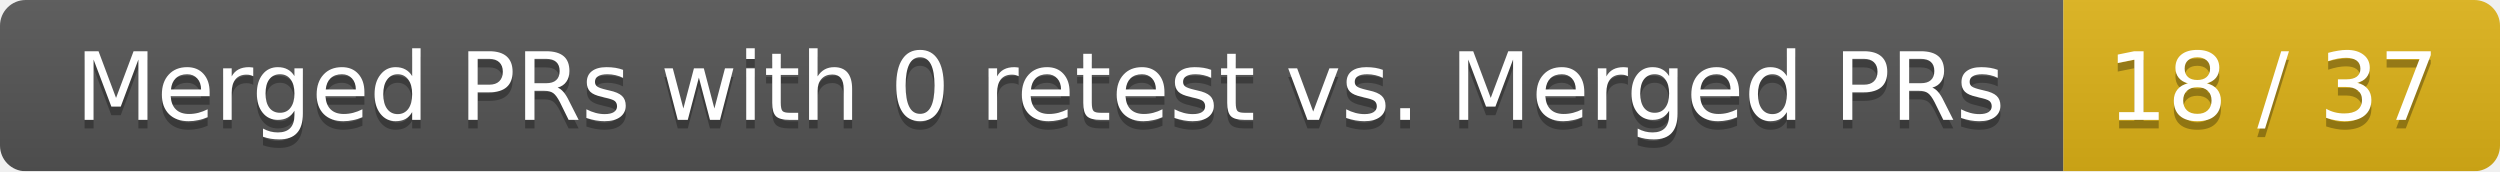
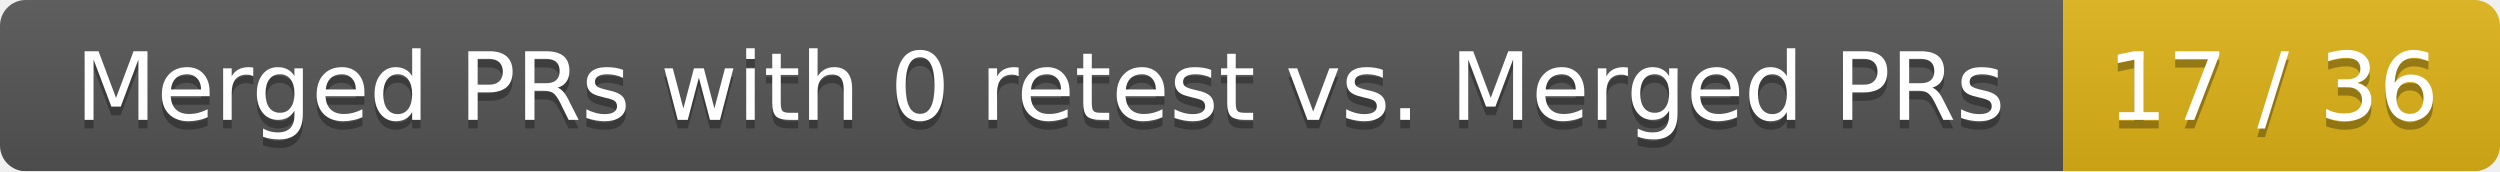
<svg xmlns="http://www.w3.org/2000/svg" width="292" height="20">
  <linearGradient id="smooth" x2="0" y2="100%">
    <stop offset="0" stop-color="#bbb" stop-opacity=".1" />
    <stop offset="1" stop-opacity=".1" />
  </linearGradient>
  <mask id="round">
    <rect width="292" height="20" rx="3" fill="#fff" />
  </mask>
  <g mask="url(#round)">
    <rect width="241" height="20" fill="#555" />
    <rect x="241" width="51" height="20" fill="#dfb317" />
    <rect width="292" height="20" fill="url(#smooth)" />
  </g>
  <g fill="#fff" text-anchor="middle" font-family="DejaVu Sans,Verdana,Geneva,sans-serif" font-size="11">
    <text x="121.5" y="15" fill="#010101" fill-opacity=".3">Merged PRs with 0 retest vs. Merged PRs</text>
    <text x="121.5" y="14">Merged PRs with 0 retest vs. Merged PRs</text>
-     <text x="265.5" y="15" fill="#010101" fill-opacity=".3">18 / 37</text>
-     <text x="265.5" y="14">18 / 37</text>
+     <text x="265.5" y="15" fill="#010101" fill-opacity=".3">17 / 36</text>
+     <text x="265.5" y="14">17 / 36</text>
  </g>
</svg>
